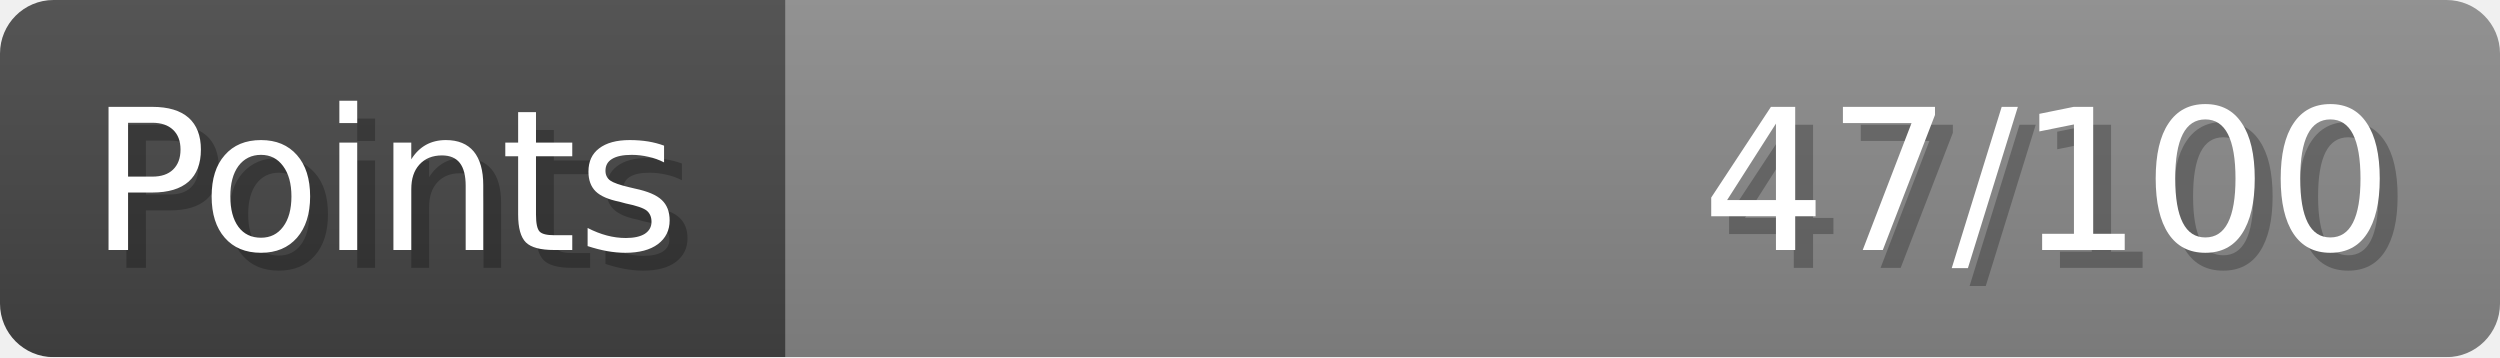
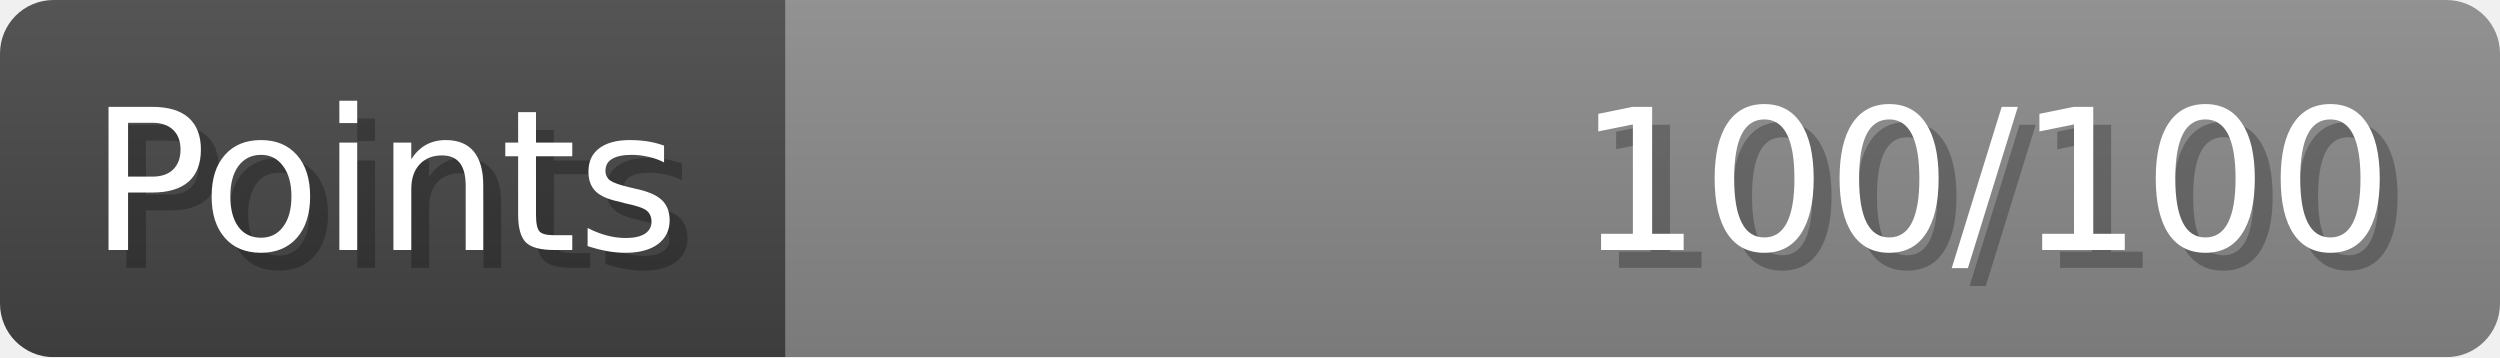
- <svg xmlns="http://www.w3.org/2000/svg" width="140px" height="20px" role="img" aria-label="Points: 47/100">
+ <svg xmlns="http://www.w3.org/2000/svg" width="140px" height="20px" role="img" aria-label="Points: 100/100">
  <linearGradient id="a" x2="0" y2="100%">
    <stop offset="0" stop-opacity=".1" stop-color="#EEE" />
    <stop offset="1" stop-opacity=".1" />
  </linearGradient>
  <mask id="m">
    <rect width="100%" height="100%" rx="3" fill="#FFF" />
  </mask>
  <g mask="url(#m)">
    <rect x="0" y="0" width="44" height="20" fill="#444" />
    <svg x="44" y="0" width="96" height="20">
      <rect width="100%" height="100%" fill="#888888" />
      <rect width="0%" height="100%" fill="#33CC11" transform="">
-         <animate attributeName="width" begin="0.5s" dur="600ms" from="0%" to="47%" repeatCount="1" fill="freeze" calcMode="spline" keyTimes="0; 1" keySplines="0.3, 0.61, 0.355, 1" />
+         <animate attributeName="width" begin="0.5s" dur="600ms" from="0%" to="100%" repeatCount="1" fill="freeze" calcMode="spline" keyTimes="0; 1" keySplines="0.3, 0.61, 0.355, 1" />
      </rect>
    </svg>
    <rect width="140" height="20" fill="url(#a)" />
  </g>
  <g aria-hidden="true" font-size="11" font-family="Verdana, DejaVu Sans, sans-serif" fill="#FFFFFF">
    <text x="6" y="15" fill="#000" opacity="0.25">Points</text>
    <text x="5" y="14">Points</text>
-     <text x="135" y="15" fill="#000" opacity="0.25" text-anchor="end">47/100</text>
-     <text x="134" y="14" text-anchor="end">47/100</text>
+     <text x="135" y="15" fill="#000" opacity="0.25" text-anchor="end">100/100</text>
+     <text x="134" y="14" text-anchor="end">100/100</text>
  </g>
</svg>
